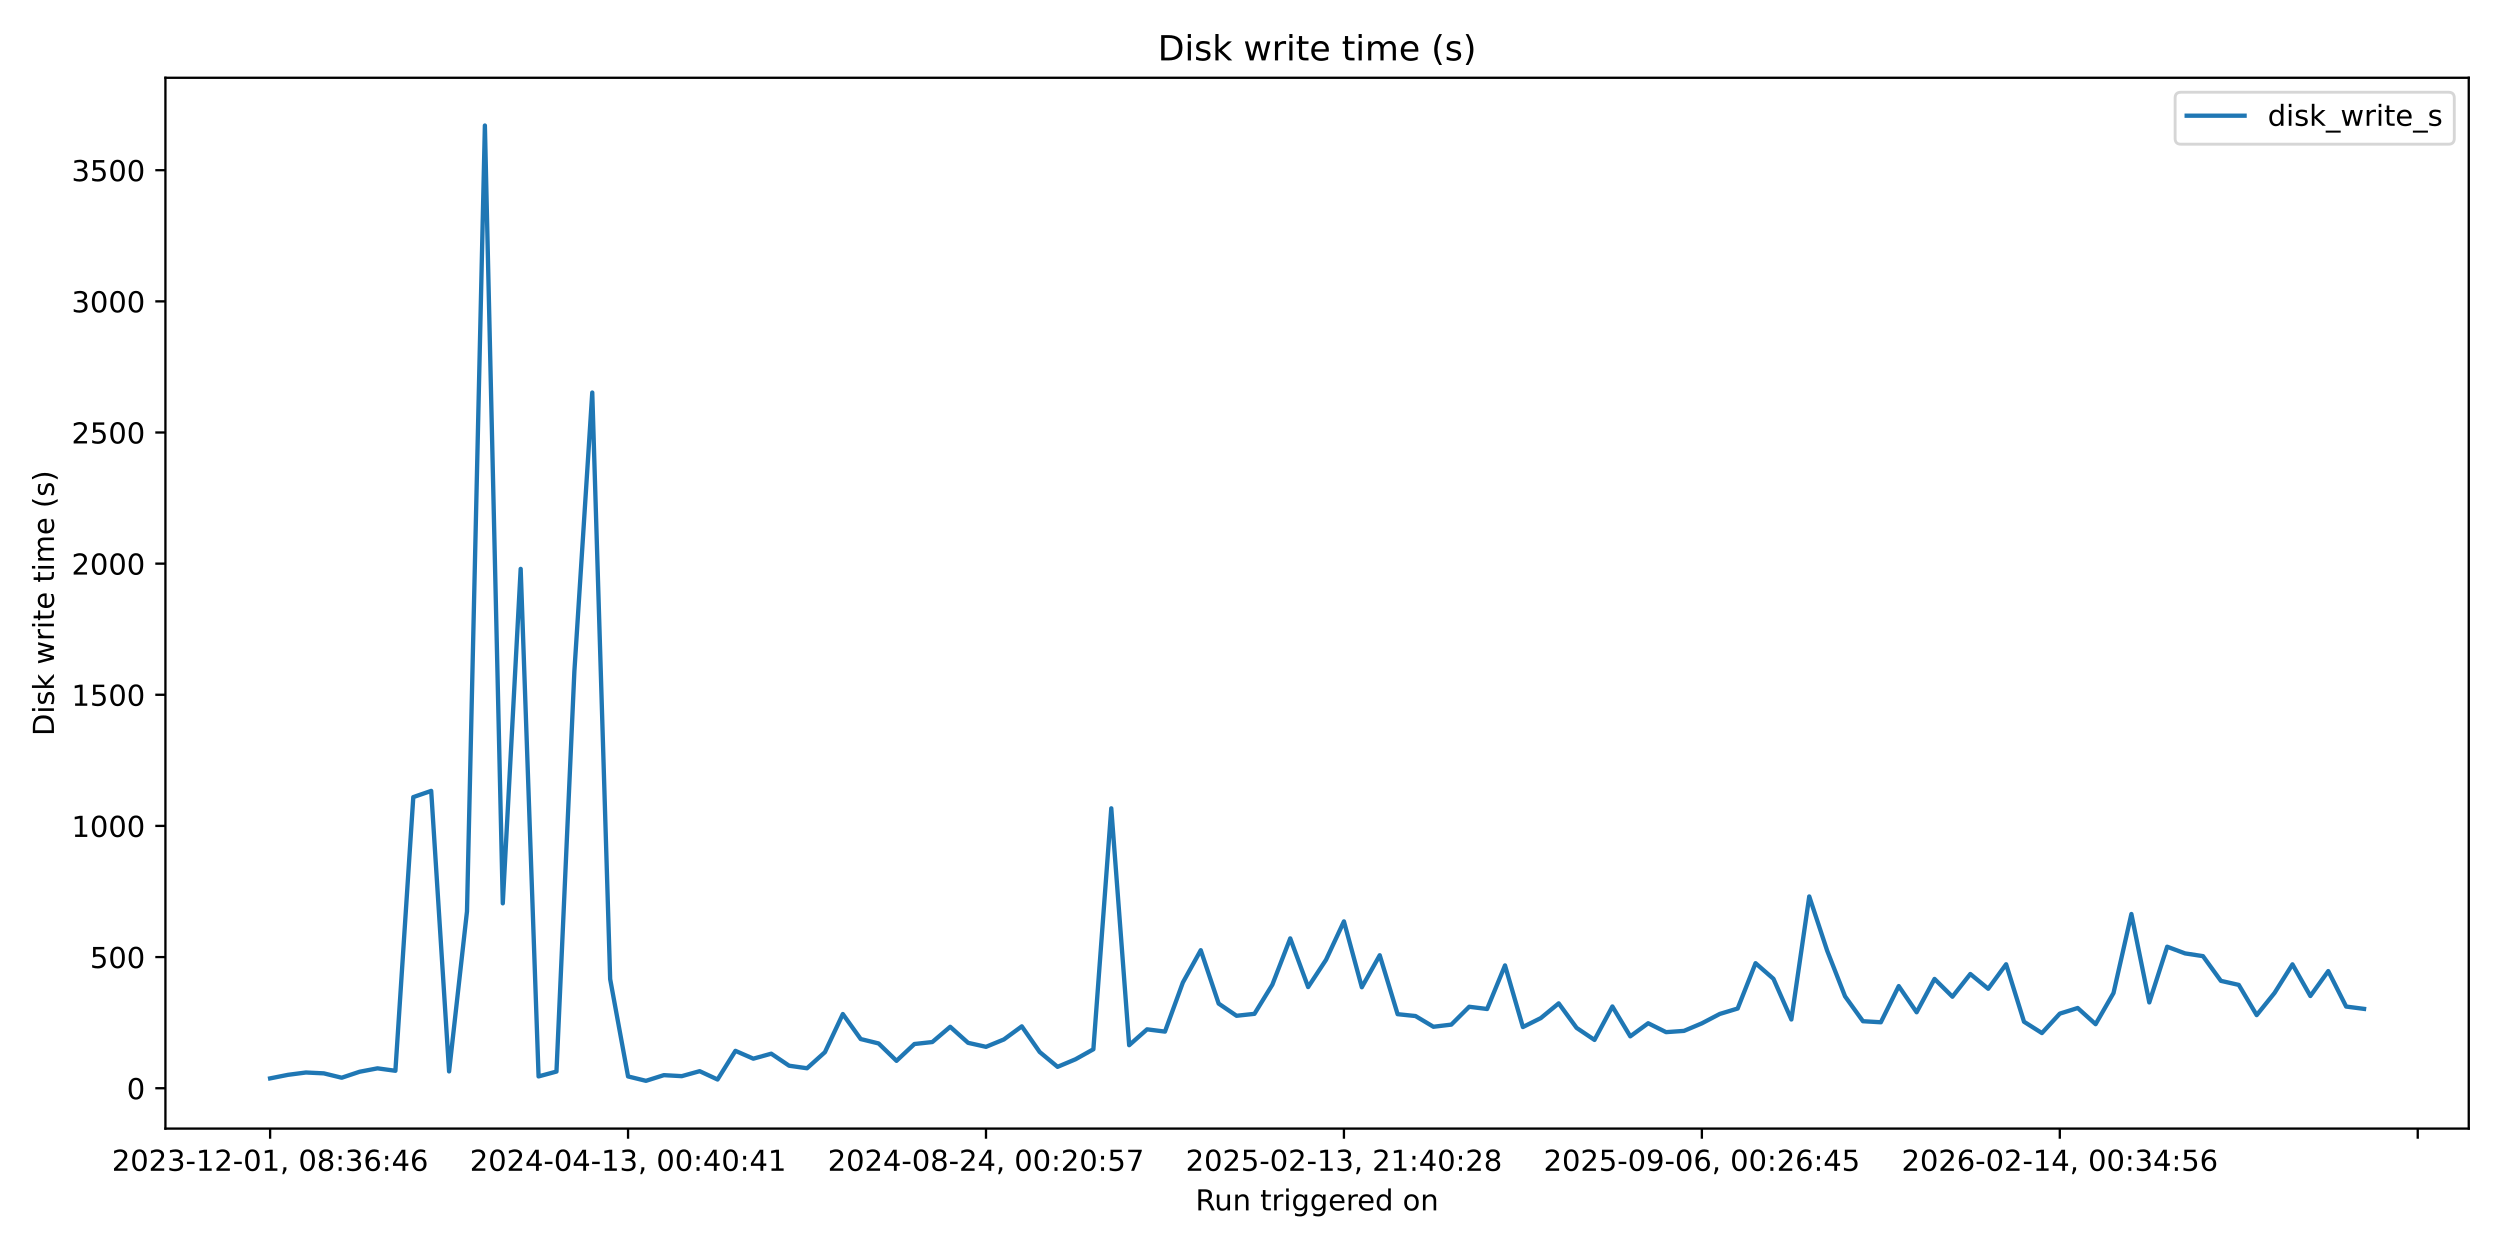
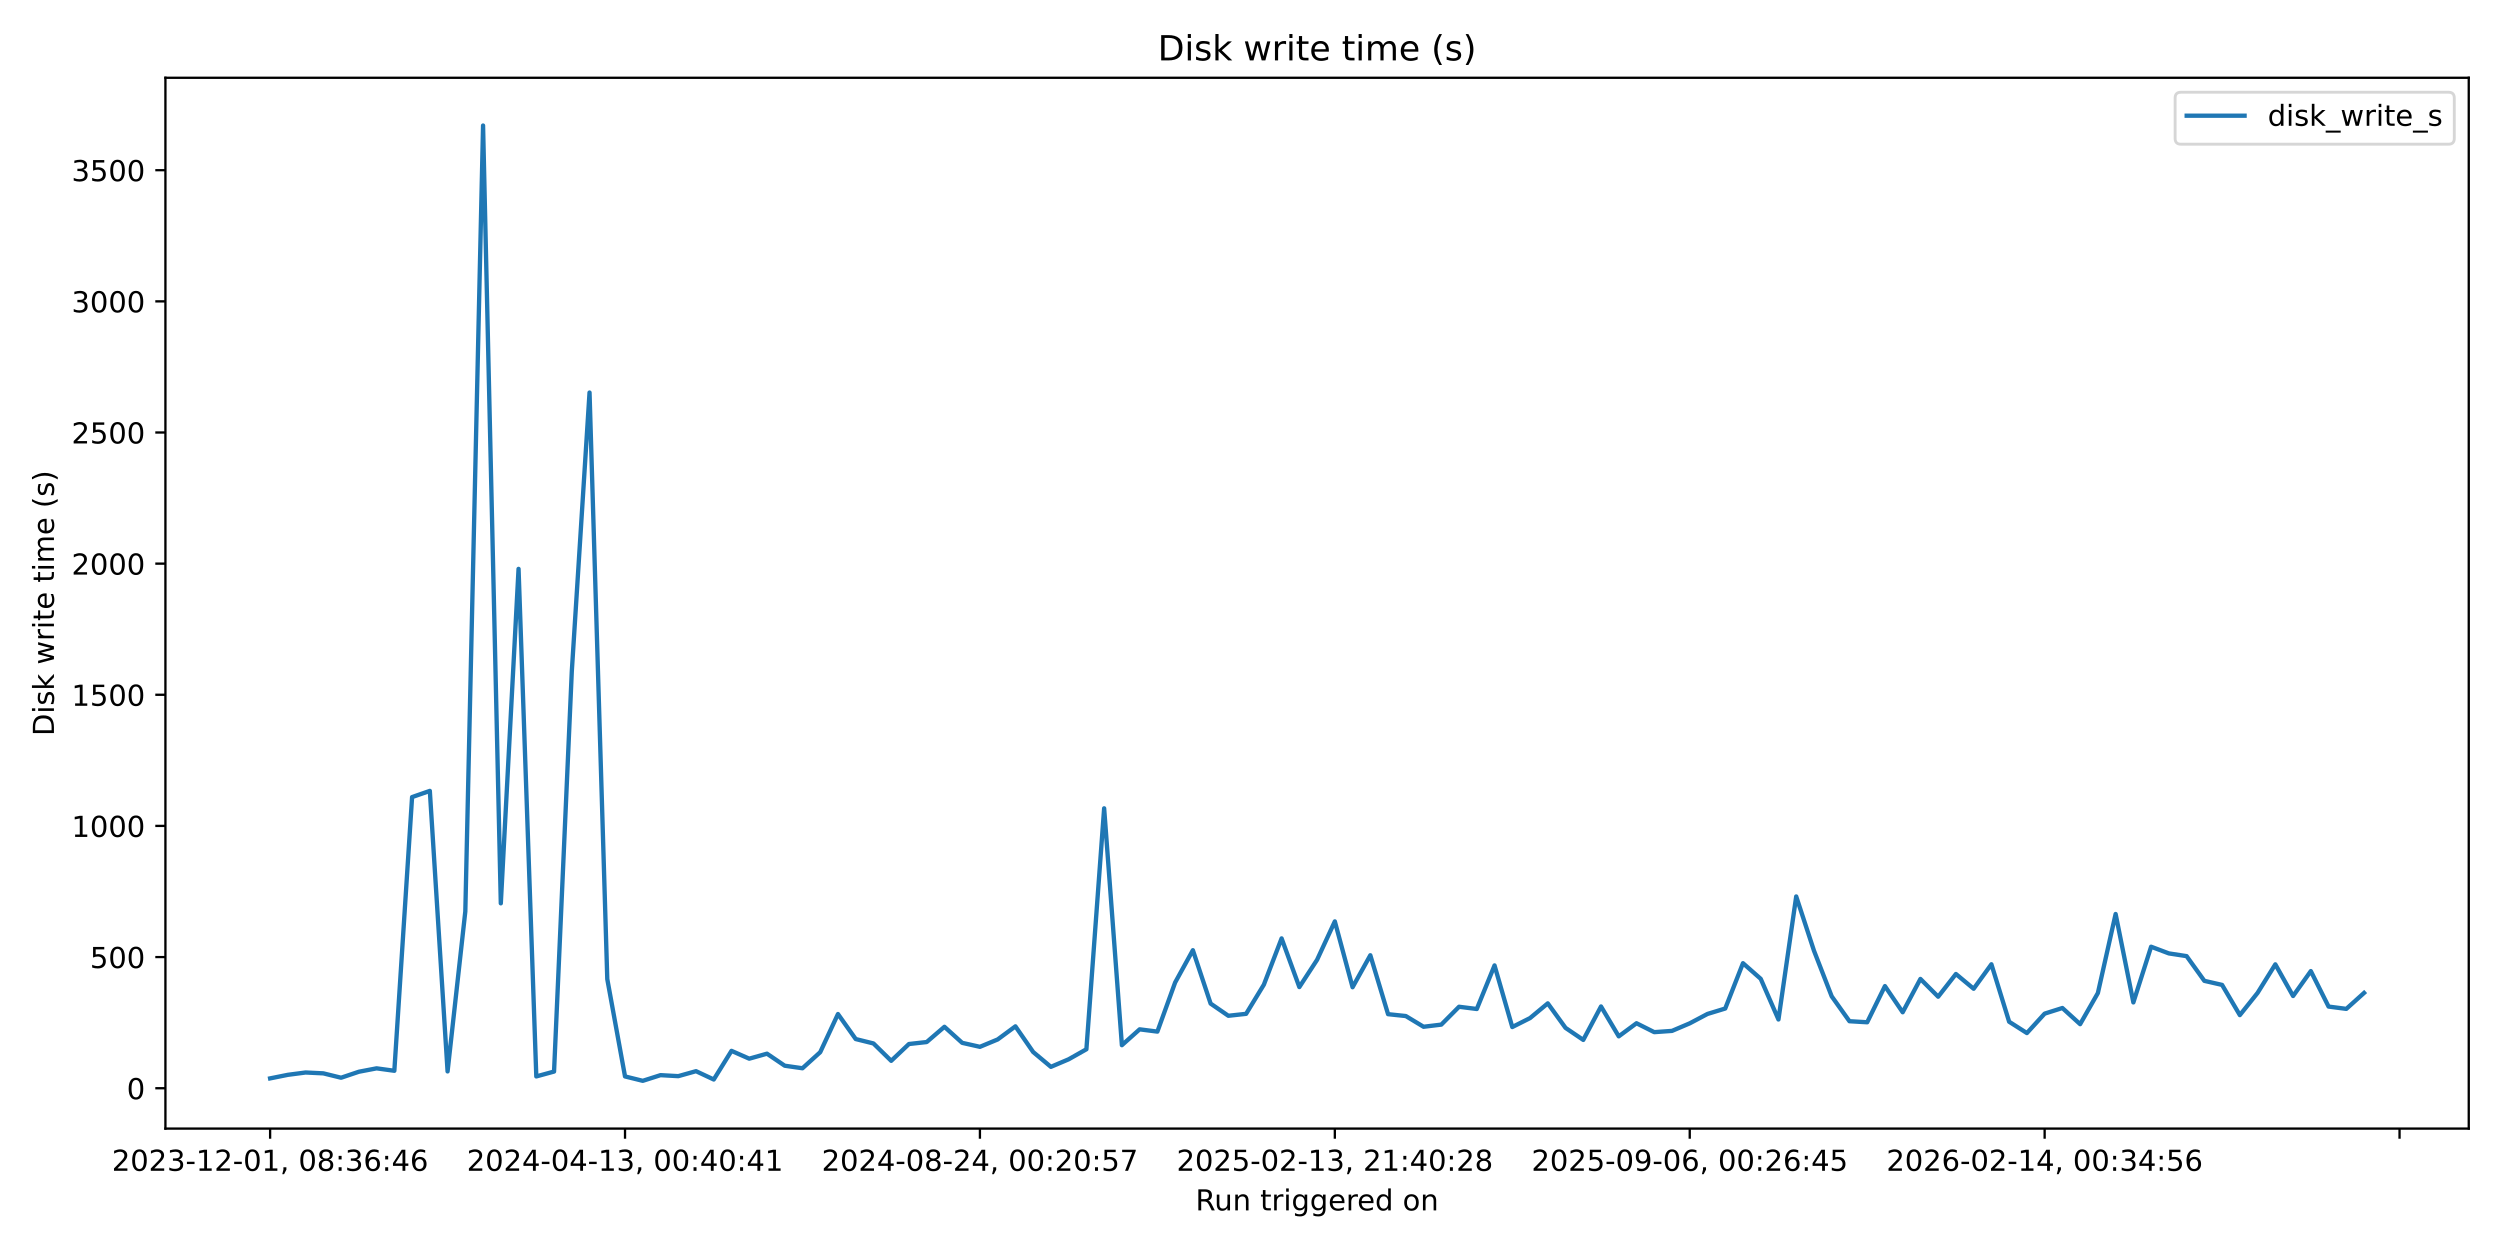
<svg xmlns="http://www.w3.org/2000/svg" xmlns:xlink="http://www.w3.org/1999/xlink" width="864pt" height="432pt" viewBox="0 0 864 432" version="1.1">
  <defs>
    <style type="text/css">*{stroke-linejoin: round; stroke-linecap: butt}</style>
  </defs>
  <g id="figure_1">
    <g id="patch_1">
      <path d="M 0 432  L 864 432  L 864 0  L 0 0  z " style="fill: #ffffff" />
    </g>
    <g id="axes_1">
      <g id="patch_2">
        <path d="M 57.17 390.04  L 853.2 390.04  L 853.2 26.88  L 57.17 26.88  z " style="fill: #ffffff" />
      </g>
      <g id="matplotlib.axis_1">
        <g id="xtick_1">
          <g id="line2d_1">
            <defs>
-               <path id="m3101edbc5e" d="M 0 0  L 0 3.5  " style="stroke: #000000; stroke-width: 0.8" />
+               <path id="m385b6f8151" d="M 0 0  L 0 3.5  " style="stroke: #000000; stroke-width: 0.8" />
            </defs>
            <g>
-               <use xlink:href="#m3101edbc5e" x="93.353" y="390.04" style="stroke: #000000; stroke-width: 0.8" />
+               <use xlink:href="#m385b6f8151" x="93.353" y="390.04" style="stroke: #000000; stroke-width: 0.8" />
            </g>
          </g>
          <g id="text_1">
            <g transform="translate(38.66099 404.6384) scale(0.1 -0.1)">
              <defs>
                <path id="DejaVuSans-32" d="M 1228 531  L 3431 531  L 3431 0  L 469 0  L 469 531  Q 828 903 1448 1529  Q 2069 2156 2228 2338  Q 2531 2678 2651 2914  Q 2772 3150 2772 3378  Q 2772 3750 2511 3984  Q 2250 4219 1831 4219  Q 1534 4219 1204 4116  Q 875 4013 500 3803  L 500 4441  Q 881 4594 1212 4672  Q 1544 4750 1819 4750  Q 2544 4750 2975 4387  Q 3406 4025 3406 3419  Q 3406 3131 3298 2873  Q 3191 2616 2906 2266  Q 2828 2175 2409 1742  Q 1991 1309 1228 531  z " transform="scale(0.015625)" />
                <path id="DejaVuSans-30" d="M 2034 4250  Q 1547 4250 1301 3770  Q 1056 3291 1056 2328  Q 1056 1369 1301 889  Q 1547 409 2034 409  Q 2525 409 2770 889  Q 3016 1369 3016 2328  Q 3016 3291 2770 3770  Q 2525 4250 2034 4250  z M 2034 4750  Q 2819 4750 3233 4129  Q 3647 3509 3647 2328  Q 3647 1150 3233 529  Q 2819 -91 2034 -91  Q 1250 -91 836 529  Q 422 1150 422 2328  Q 422 3509 836 4129  Q 1250 4750 2034 4750  z " transform="scale(0.015625)" />
                <path id="DejaVuSans-33" d="M 2597 2516  Q 3050 2419 3304 2112  Q 3559 1806 3559 1356  Q 3559 666 3084 287  Q 2609 -91 1734 -91  Q 1441 -91 1130 -33  Q 819 25 488 141  L 488 750  Q 750 597 1062 519  Q 1375 441 1716 441  Q 2309 441 2620 675  Q 2931 909 2931 1356  Q 2931 1769 2642 2001  Q 2353 2234 1838 2234  L 1294 2234  L 1294 2753  L 1863 2753  Q 2328 2753 2575 2939  Q 2822 3125 2822 3475  Q 2822 3834 2567 4026  Q 2313 4219 1838 4219  Q 1578 4219 1281 4162  Q 984 4106 628 3988  L 628 4550  Q 988 4650 1302 4700  Q 1616 4750 1894 4750  Q 2613 4750 3031 4423  Q 3450 4097 3450 3541  Q 3450 3153 3228 2886  Q 3006 2619 2597 2516  z " transform="scale(0.015625)" />
                <path id="DejaVuSans-2d" d="M 313 2009  L 1997 2009  L 1997 1497  L 313 1497  L 313 2009  z " transform="scale(0.015625)" />
                <path id="DejaVuSans-31" d="M 794 531  L 1825 531  L 1825 4091  L 703 3866  L 703 4441  L 1819 4666  L 2450 4666  L 2450 531  L 3481 531  L 3481 0  L 794 0  L 794 531  z " transform="scale(0.015625)" />
                <path id="DejaVuSans-2c" d="M 750 794  L 1409 794  L 1409 256  L 897 -744  L 494 -744  L 750 256  L 750 794  z " transform="scale(0.015625)" />
                <path id="DejaVuSans-20" transform="scale(0.015625)" />
                <path id="DejaVuSans-38" d="M 2034 2216  Q 1584 2216 1326 1975  Q 1069 1734 1069 1313  Q 1069 891 1326 650  Q 1584 409 2034 409  Q 2484 409 2743 651  Q 3003 894 3003 1313  Q 3003 1734 2745 1975  Q 2488 2216 2034 2216  z M 1403 2484  Q 997 2584 770 2862  Q 544 3141 544 3541  Q 544 4100 942 4425  Q 1341 4750 2034 4750  Q 2731 4750 3128 4425  Q 3525 4100 3525 3541  Q 3525 3141 3298 2862  Q 3072 2584 2669 2484  Q 3125 2378 3379 2068  Q 3634 1759 3634 1313  Q 3634 634 3220 271  Q 2806 -91 2034 -91  Q 1263 -91 848 271  Q 434 634 434 1313  Q 434 1759 690 2068  Q 947 2378 1403 2484  z M 1172 3481  Q 1172 3119 1398 2916  Q 1625 2713 2034 2713  Q 2441 2713 2670 2916  Q 2900 3119 2900 3481  Q 2900 3844 2670 4047  Q 2441 4250 2034 4250  Q 1625 4250 1398 4047  Q 1172 3844 1172 3481  z " transform="scale(0.015625)" />
                <path id="DejaVuSans-3a" d="M 750 794  L 1409 794  L 1409 0  L 750 0  L 750 794  z M 750 3309  L 1409 3309  L 1409 2516  L 750 2516  L 750 3309  z " transform="scale(0.015625)" />
                <path id="DejaVuSans-36" d="M 2113 2584  Q 1688 2584 1439 2293  Q 1191 2003 1191 1497  Q 1191 994 1439 701  Q 1688 409 2113 409  Q 2538 409 2786 701  Q 3034 994 3034 1497  Q 3034 2003 2786 2293  Q 2538 2584 2113 2584  z M 3366 4563  L 3366 3988  Q 3128 4100 2886 4159  Q 2644 4219 2406 4219  Q 1781 4219 1451 3797  Q 1122 3375 1075 2522  Q 1259 2794 1537 2939  Q 1816 3084 2150 3084  Q 2853 3084 3261 2657  Q 3669 2231 3669 1497  Q 3669 778 3244 343  Q 2819 -91 2113 -91  Q 1303 -91 875 529  Q 447 1150 447 2328  Q 447 3434 972 4092  Q 1497 4750 2381 4750  Q 2619 4750 2861 4703  Q 3103 4656 3366 4563  z " transform="scale(0.015625)" />
                <path id="DejaVuSans-34" d="M 2419 4116  L 825 1625  L 2419 1625  L 2419 4116  z M 2253 4666  L 3047 4666  L 3047 1625  L 3713 1625  L 3713 1100  L 3047 1100  L 3047 0  L 2419 0  L 2419 1100  L 313 1100  L 313 1709  L 2253 4666  z " transform="scale(0.015625)" />
              </defs>
              <use xlink:href="#DejaVuSans-32" />
              <use xlink:href="#DejaVuSans-30" transform="translate(63.62305 0)" />
              <use xlink:href="#DejaVuSans-32" transform="translate(127.2461 0)" />
              <use xlink:href="#DejaVuSans-33" transform="translate(190.8691 0)" />
              <use xlink:href="#DejaVuSans-2d" transform="translate(254.4922 0)" />
              <use xlink:href="#DejaVuSans-31" transform="translate(290.5762 0)" />
              <use xlink:href="#DejaVuSans-32" transform="translate(354.1992 0)" />
              <use xlink:href="#DejaVuSans-2d" transform="translate(417.8223 0)" />
              <use xlink:href="#DejaVuSans-30" transform="translate(453.9062 0)" />
              <use xlink:href="#DejaVuSans-31" transform="translate(517.5293 0)" />
              <use xlink:href="#DejaVuSans-2c" transform="translate(581.1523 0)" />
              <use xlink:href="#DejaVuSans-20" transform="translate(612.9395 0)" />
              <use xlink:href="#DejaVuSans-30" transform="translate(644.7266 0)" />
              <use xlink:href="#DejaVuSans-38" transform="translate(708.3496 0)" />
              <use xlink:href="#DejaVuSans-3a" transform="translate(771.9727 0)" />
              <use xlink:href="#DejaVuSans-33" transform="translate(805.6641 0)" />
              <use xlink:href="#DejaVuSans-36" transform="translate(869.2871 0)" />
              <use xlink:href="#DejaVuSans-3a" transform="translate(932.9102 0)" />
              <use xlink:href="#DejaVuSans-34" transform="translate(966.6016 0)" />
              <use xlink:href="#DejaVuSans-36" transform="translate(1030.225 0)" />
            </g>
          </g>
        </g>
        <g id="xtick_2">
          <g id="line2d_2">
            <g>
-               <use xlink:href="#m3101edbc5e" x="217.056" y="390.04" style="stroke: #000000; stroke-width: 0.8" />
+               <use xlink:href="#m385b6f8151" x="216.008" y="390.04" style="stroke: #000000; stroke-width: 0.8" />
            </g>
          </g>
          <g id="text_2">
-             <g transform="translate(162.3642 404.6384) scale(0.1 -0.1)">
+             <g transform="translate(161.3158 404.6384) scale(0.1 -0.1)">
              <use xlink:href="#DejaVuSans-32" />
              <use xlink:href="#DejaVuSans-30" transform="translate(63.62305 0)" />
              <use xlink:href="#DejaVuSans-32" transform="translate(127.2461 0)" />
              <use xlink:href="#DejaVuSans-34" transform="translate(190.8691 0)" />
              <use xlink:href="#DejaVuSans-2d" transform="translate(254.4922 0)" />
              <use xlink:href="#DejaVuSans-30" transform="translate(290.5762 0)" />
              <use xlink:href="#DejaVuSans-34" transform="translate(354.1992 0)" />
              <use xlink:href="#DejaVuSans-2d" transform="translate(417.8223 0)" />
              <use xlink:href="#DejaVuSans-31" transform="translate(453.9062 0)" />
              <use xlink:href="#DejaVuSans-33" transform="translate(517.5293 0)" />
              <use xlink:href="#DejaVuSans-2c" transform="translate(581.1523 0)" />
              <use xlink:href="#DejaVuSans-20" transform="translate(612.9395 0)" />
              <use xlink:href="#DejaVuSans-30" transform="translate(644.7266 0)" />
              <use xlink:href="#DejaVuSans-30" transform="translate(708.3496 0)" />
              <use xlink:href="#DejaVuSans-3a" transform="translate(771.9727 0)" />
              <use xlink:href="#DejaVuSans-34" transform="translate(805.6641 0)" />
              <use xlink:href="#DejaVuSans-30" transform="translate(869.2871 0)" />
              <use xlink:href="#DejaVuSans-3a" transform="translate(932.9102 0)" />
              <use xlink:href="#DejaVuSans-34" transform="translate(966.6016 0)" />
              <use xlink:href="#DejaVuSans-31" transform="translate(1030.225 0)" />
            </g>
          </g>
        </g>
        <g id="xtick_3">
          <g id="line2d_3">
            <g>
-               <use xlink:href="#m3101edbc5e" x="340.76" y="390.04" style="stroke: #000000; stroke-width: 0.8" />
+               <use xlink:href="#m385b6f8151" x="338.663" y="390.04" style="stroke: #000000; stroke-width: 0.8" />
            </g>
          </g>
          <g id="text_3">
-             <g transform="translate(286.0674 404.6384) scale(0.1 -0.1)">
+             <g transform="translate(283.9707 404.6384) scale(0.1 -0.1)">
              <defs>
                <path id="DejaVuSans-35" d="M 691 4666  L 3169 4666  L 3169 4134  L 1269 4134  L 1269 2991  Q 1406 3038 1543 3061  Q 1681 3084 1819 3084  Q 2600 3084 3056 2656  Q 3513 2228 3513 1497  Q 3513 744 3044 326  Q 2575 -91 1722 -91  Q 1428 -91 1123 -41  Q 819 9 494 109  L 494 744  Q 775 591 1075 516  Q 1375 441 1709 441  Q 2250 441 2565 725  Q 2881 1009 2881 1497  Q 2881 1984 2565 2268  Q 2250 2553 1709 2553  Q 1456 2553 1204 2497  Q 953 2441 691 2322  L 691 4666  z " transform="scale(0.015625)" />
                <path id="DejaVuSans-37" d="M 525 4666  L 3525 4666  L 3525 4397  L 1831 0  L 1172 0  L 2766 4134  L 525 4134  L 525 4666  z " transform="scale(0.015625)" />
              </defs>
              <use xlink:href="#DejaVuSans-32" />
              <use xlink:href="#DejaVuSans-30" transform="translate(63.62305 0)" />
              <use xlink:href="#DejaVuSans-32" transform="translate(127.2461 0)" />
              <use xlink:href="#DejaVuSans-34" transform="translate(190.8691 0)" />
              <use xlink:href="#DejaVuSans-2d" transform="translate(254.4922 0)" />
              <use xlink:href="#DejaVuSans-30" transform="translate(290.5762 0)" />
              <use xlink:href="#DejaVuSans-38" transform="translate(354.1992 0)" />
              <use xlink:href="#DejaVuSans-2d" transform="translate(417.8223 0)" />
              <use xlink:href="#DejaVuSans-32" transform="translate(453.9062 0)" />
              <use xlink:href="#DejaVuSans-34" transform="translate(517.5293 0)" />
              <use xlink:href="#DejaVuSans-2c" transform="translate(581.1523 0)" />
              <use xlink:href="#DejaVuSans-20" transform="translate(612.9395 0)" />
              <use xlink:href="#DejaVuSans-30" transform="translate(644.7266 0)" />
              <use xlink:href="#DejaVuSans-30" transform="translate(708.3496 0)" />
              <use xlink:href="#DejaVuSans-3a" transform="translate(771.9727 0)" />
              <use xlink:href="#DejaVuSans-32" transform="translate(805.6641 0)" />
              <use xlink:href="#DejaVuSans-30" transform="translate(869.2871 0)" />
              <use xlink:href="#DejaVuSans-3a" transform="translate(932.9102 0)" />
              <use xlink:href="#DejaVuSans-35" transform="translate(966.6016 0)" />
              <use xlink:href="#DejaVuSans-37" transform="translate(1030.225 0)" />
            </g>
          </g>
        </g>
        <g id="xtick_4">
          <g id="line2d_4">
            <g>
-               <use xlink:href="#m3101edbc5e" x="464.463" y="390.04" style="stroke: #000000; stroke-width: 0.8" />
+               <use xlink:href="#m385b6f8151" x="461.318" y="390.04" style="stroke: #000000; stroke-width: 0.8" />
            </g>
          </g>
          <g id="text_4">
-             <g transform="translate(409.7706 404.6384) scale(0.1 -0.1)">
+             <g transform="translate(406.6256 404.6384) scale(0.1 -0.1)">
              <use xlink:href="#DejaVuSans-32" />
              <use xlink:href="#DejaVuSans-30" transform="translate(63.62305 0)" />
              <use xlink:href="#DejaVuSans-32" transform="translate(127.2461 0)" />
              <use xlink:href="#DejaVuSans-35" transform="translate(190.8691 0)" />
              <use xlink:href="#DejaVuSans-2d" transform="translate(254.4922 0)" />
              <use xlink:href="#DejaVuSans-30" transform="translate(290.5762 0)" />
              <use xlink:href="#DejaVuSans-32" transform="translate(354.1992 0)" />
              <use xlink:href="#DejaVuSans-2d" transform="translate(417.8223 0)" />
              <use xlink:href="#DejaVuSans-31" transform="translate(453.9062 0)" />
              <use xlink:href="#DejaVuSans-33" transform="translate(517.5293 0)" />
              <use xlink:href="#DejaVuSans-2c" transform="translate(581.1523 0)" />
              <use xlink:href="#DejaVuSans-20" transform="translate(612.9395 0)" />
              <use xlink:href="#DejaVuSans-32" transform="translate(644.7266 0)" />
              <use xlink:href="#DejaVuSans-31" transform="translate(708.3496 0)" />
              <use xlink:href="#DejaVuSans-3a" transform="translate(771.9727 0)" />
              <use xlink:href="#DejaVuSans-34" transform="translate(805.6641 0)" />
              <use xlink:href="#DejaVuSans-30" transform="translate(869.2871 0)" />
              <use xlink:href="#DejaVuSans-3a" transform="translate(932.9102 0)" />
              <use xlink:href="#DejaVuSans-32" transform="translate(966.6016 0)" />
              <use xlink:href="#DejaVuSans-38" transform="translate(1030.225 0)" />
            </g>
          </g>
        </g>
        <g id="xtick_5">
          <g id="line2d_5">
            <g>
-               <use xlink:href="#m3101edbc5e" x="588.166" y="390.04" style="stroke: #000000; stroke-width: 0.8" />
+               <use xlink:href="#m385b6f8151" x="583.973" y="390.04" style="stroke: #000000; stroke-width: 0.8" />
            </g>
          </g>
          <g id="text_5">
-             <g transform="translate(533.4737 404.6384) scale(0.1 -0.1)">
+             <g transform="translate(529.2804 404.6384) scale(0.1 -0.1)">
              <defs>
                <path id="DejaVuSans-39" d="M 703 97  L 703 672  Q 941 559 1184 500  Q 1428 441 1663 441  Q 2288 441 2617 861  Q 2947 1281 2994 2138  Q 2813 1869 2534 1725  Q 2256 1581 1919 1581  Q 1219 1581 811 2004  Q 403 2428 403 3163  Q 403 3881 828 4315  Q 1253 4750 1959 4750  Q 2769 4750 3195 4129  Q 3622 3509 3622 2328  Q 3622 1225 3098 567  Q 2575 -91 1691 -91  Q 1453 -91 1209 -44  Q 966 3 703 97  z M 1959 2075  Q 2384 2075 2632 2365  Q 2881 2656 2881 3163  Q 2881 3666 2632 3958  Q 2384 4250 1959 4250  Q 1534 4250 1286 3958  Q 1038 3666 1038 3163  Q 1038 2656 1286 2365  Q 1534 2075 1959 2075  z " transform="scale(0.015625)" />
              </defs>
              <use xlink:href="#DejaVuSans-32" />
              <use xlink:href="#DejaVuSans-30" transform="translate(63.62305 0)" />
              <use xlink:href="#DejaVuSans-32" transform="translate(127.2461 0)" />
              <use xlink:href="#DejaVuSans-35" transform="translate(190.8691 0)" />
              <use xlink:href="#DejaVuSans-2d" transform="translate(254.4922 0)" />
              <use xlink:href="#DejaVuSans-30" transform="translate(290.5762 0)" />
              <use xlink:href="#DejaVuSans-39" transform="translate(354.1992 0)" />
              <use xlink:href="#DejaVuSans-2d" transform="translate(417.8223 0)" />
              <use xlink:href="#DejaVuSans-30" transform="translate(453.9062 0)" />
              <use xlink:href="#DejaVuSans-36" transform="translate(517.5293 0)" />
              <use xlink:href="#DejaVuSans-2c" transform="translate(581.1523 0)" />
              <use xlink:href="#DejaVuSans-20" transform="translate(612.9395 0)" />
              <use xlink:href="#DejaVuSans-30" transform="translate(644.7266 0)" />
              <use xlink:href="#DejaVuSans-30" transform="translate(708.3496 0)" />
              <use xlink:href="#DejaVuSans-3a" transform="translate(771.9727 0)" />
              <use xlink:href="#DejaVuSans-32" transform="translate(805.6641 0)" />
              <use xlink:href="#DejaVuSans-36" transform="translate(869.2871 0)" />
              <use xlink:href="#DejaVuSans-3a" transform="translate(932.9102 0)" />
              <use xlink:href="#DejaVuSans-34" transform="translate(966.6016 0)" />
              <use xlink:href="#DejaVuSans-35" transform="translate(1030.225 0)" />
            </g>
          </g>
        </g>
        <g id="xtick_6">
          <g id="line2d_6">
            <g>
-               <use xlink:href="#m3101edbc5e" x="711.869" y="390.04" style="stroke: #000000; stroke-width: 0.8" />
+               <use xlink:href="#m385b6f8151" x="706.627" y="390.04" style="stroke: #000000; stroke-width: 0.8" />
            </g>
          </g>
          <g id="text_6">
-             <g transform="translate(657.1769 404.6384) scale(0.1 -0.1)">
+             <g transform="translate(651.9353 404.6384) scale(0.1 -0.1)">
              <use xlink:href="#DejaVuSans-32" />
              <use xlink:href="#DejaVuSans-30" transform="translate(63.62305 0)" />
              <use xlink:href="#DejaVuSans-32" transform="translate(127.2461 0)" />
              <use xlink:href="#DejaVuSans-36" transform="translate(190.8691 0)" />
              <use xlink:href="#DejaVuSans-2d" transform="translate(254.4922 0)" />
              <use xlink:href="#DejaVuSans-30" transform="translate(290.5762 0)" />
              <use xlink:href="#DejaVuSans-32" transform="translate(354.1992 0)" />
              <use xlink:href="#DejaVuSans-2d" transform="translate(417.8223 0)" />
              <use xlink:href="#DejaVuSans-31" transform="translate(453.9062 0)" />
              <use xlink:href="#DejaVuSans-34" transform="translate(517.5293 0)" />
              <use xlink:href="#DejaVuSans-2c" transform="translate(581.1523 0)" />
              <use xlink:href="#DejaVuSans-20" transform="translate(612.9395 0)" />
              <use xlink:href="#DejaVuSans-30" transform="translate(644.7266 0)" />
              <use xlink:href="#DejaVuSans-30" transform="translate(708.3496 0)" />
              <use xlink:href="#DejaVuSans-3a" transform="translate(771.9727 0)" />
              <use xlink:href="#DejaVuSans-33" transform="translate(805.6641 0)" />
              <use xlink:href="#DejaVuSans-34" transform="translate(869.2871 0)" />
              <use xlink:href="#DejaVuSans-3a" transform="translate(932.9102 0)" />
              <use xlink:href="#DejaVuSans-35" transform="translate(966.6016 0)" />
              <use xlink:href="#DejaVuSans-36" transform="translate(1030.225 0)" />
            </g>
          </g>
        </g>
        <g id="xtick_7">
          <g id="line2d_7">
            <g>
-               <use xlink:href="#m3101edbc5e" x="835.572" y="390.04" style="stroke: #000000; stroke-width: 0.8" />
+               <use xlink:href="#m385b6f8151" x="829.282" y="390.04" style="stroke: #000000; stroke-width: 0.8" />
            </g>
          </g>
        </g>
        <g id="text_7">
          <g transform="translate(413.1686 418.3166) scale(0.1 -0.1)">
            <defs>
              <path id="DejaVuSans-52" d="M 2841 2188  Q 3044 2119 3236 1894  Q 3428 1669 3622 1275  L 4263 0  L 3584 0  L 2988 1197  Q 2756 1666 2539 1819  Q 2322 1972 1947 1972  L 1259 1972  L 1259 0  L 628 0  L 628 4666  L 2053 4666  Q 2853 4666 3247 4331  Q 3641 3997 3641 3322  Q 3641 2881 3436 2590  Q 3231 2300 2841 2188  z M 1259 4147  L 1259 2491  L 2053 2491  Q 2509 2491 2742 2702  Q 2975 2913 2975 3322  Q 2975 3731 2742 3939  Q 2509 4147 2053 4147  L 1259 4147  z " transform="scale(0.015625)" />
              <path id="DejaVuSans-75" d="M 544 1381  L 544 3500  L 1119 3500  L 1119 1403  Q 1119 906 1312 657  Q 1506 409 1894 409  Q 2359 409 2629 706  Q 2900 1003 2900 1516  L 2900 3500  L 3475 3500  L 3475 0  L 2900 0  L 2900 538  Q 2691 219 2414 64  Q 2138 -91 1772 -91  Q 1169 -91 856 284  Q 544 659 544 1381  z M 1991 3584  L 1991 3584  z " transform="scale(0.015625)" />
              <path id="DejaVuSans-6e" d="M 3513 2113  L 3513 0  L 2938 0  L 2938 2094  Q 2938 2591 2744 2837  Q 2550 3084 2163 3084  Q 1697 3084 1428 2787  Q 1159 2491 1159 1978  L 1159 0  L 581 0  L 581 3500  L 1159 3500  L 1159 2956  Q 1366 3272 1645 3428  Q 1925 3584 2291 3584  Q 2894 3584 3203 3211  Q 3513 2838 3513 2113  z " transform="scale(0.015625)" />
              <path id="DejaVuSans-74" d="M 1172 4494  L 1172 3500  L 2356 3500  L 2356 3053  L 1172 3053  L 1172 1153  Q 1172 725 1289 603  Q 1406 481 1766 481  L 2356 481  L 2356 0  L 1766 0  Q 1100 0 847 248  Q 594 497 594 1153  L 594 3053  L 172 3053  L 172 3500  L 594 3500  L 594 4494  L 1172 4494  z " transform="scale(0.015625)" />
              <path id="DejaVuSans-72" d="M 2631 2963  Q 2534 3019 2420 3045  Q 2306 3072 2169 3072  Q 1681 3072 1420 2755  Q 1159 2438 1159 1844  L 1159 0  L 581 0  L 581 3500  L 1159 3500  L 1159 2956  Q 1341 3275 1631 3429  Q 1922 3584 2338 3584  Q 2397 3584 2469 3576  Q 2541 3569 2628 3553  L 2631 2963  z " transform="scale(0.015625)" />
              <path id="DejaVuSans-69" d="M 603 3500  L 1178 3500  L 1178 0  L 603 0  L 603 3500  z M 603 4863  L 1178 4863  L 1178 4134  L 603 4134  L 603 4863  z " transform="scale(0.015625)" />
              <path id="DejaVuSans-67" d="M 2906 1791  Q 2906 2416 2648 2759  Q 2391 3103 1925 3103  Q 1463 3103 1205 2759  Q 947 2416 947 1791  Q 947 1169 1205 825  Q 1463 481 1925 481  Q 2391 481 2648 825  Q 2906 1169 2906 1791  z M 3481 434  Q 3481 -459 3084 -895  Q 2688 -1331 1869 -1331  Q 1566 -1331 1297 -1286  Q 1028 -1241 775 -1147  L 775 -588  Q 1028 -725 1275 -790  Q 1522 -856 1778 -856  Q 2344 -856 2625 -561  Q 2906 -266 2906 331  L 2906 616  Q 2728 306 2450 153  Q 2172 0 1784 0  Q 1141 0 747 490  Q 353 981 353 1791  Q 353 2603 747 3093  Q 1141 3584 1784 3584  Q 2172 3584 2450 3431  Q 2728 3278 2906 2969  L 2906 3500  L 3481 3500  L 3481 434  z " transform="scale(0.015625)" />
              <path id="DejaVuSans-65" d="M 3597 1894  L 3597 1613  L 953 1613  Q 991 1019 1311 708  Q 1631 397 2203 397  Q 2534 397 2845 478  Q 3156 559 3463 722  L 3463 178  Q 3153 47 2828 -22  Q 2503 -91 2169 -91  Q 1331 -91 842 396  Q 353 884 353 1716  Q 353 2575 817 3079  Q 1281 3584 2069 3584  Q 2775 3584 3186 3129  Q 3597 2675 3597 1894  z M 3022 2063  Q 3016 2534 2758 2815  Q 2500 3097 2075 3097  Q 1594 3097 1305 2825  Q 1016 2553 972 2059  L 3022 2063  z " transform="scale(0.015625)" />
              <path id="DejaVuSans-64" d="M 2906 2969  L 2906 4863  L 3481 4863  L 3481 0  L 2906 0  L 2906 525  Q 2725 213 2448 61  Q 2172 -91 1784 -91  Q 1150 -91 751 415  Q 353 922 353 1747  Q 353 2572 751 3078  Q 1150 3584 1784 3584  Q 2172 3584 2448 3432  Q 2725 3281 2906 2969  z M 947 1747  Q 947 1113 1208 752  Q 1469 391 1925 391  Q 2381 391 2643 752  Q 2906 1113 2906 1747  Q 2906 2381 2643 2742  Q 2381 3103 1925 3103  Q 1469 3103 1208 2742  Q 947 2381 947 1747  z " transform="scale(0.015625)" />
              <path id="DejaVuSans-6f" d="M 1959 3097  Q 1497 3097 1228 2736  Q 959 2375 959 1747  Q 959 1119 1226 758  Q 1494 397 1959 397  Q 2419 397 2687 759  Q 2956 1122 2956 1747  Q 2956 2369 2687 2733  Q 2419 3097 1959 3097  z M 1959 3584  Q 2709 3584 3137 3096  Q 3566 2609 3566 1747  Q 3566 888 3137 398  Q 2709 -91 1959 -91  Q 1206 -91 779 398  Q 353 888 353 1747  Q 353 2609 779 3096  Q 1206 3584 1959 3584  z " transform="scale(0.015625)" />
            </defs>
            <use xlink:href="#DejaVuSans-52" />
            <use xlink:href="#DejaVuSans-75" transform="translate(64.98242 0)" />
            <use xlink:href="#DejaVuSans-6e" transform="translate(128.3613 0)" />
            <use xlink:href="#DejaVuSans-20" transform="translate(191.7402 0)" />
            <use xlink:href="#DejaVuSans-74" transform="translate(223.5273 0)" />
            <use xlink:href="#DejaVuSans-72" transform="translate(262.7363 0)" />
            <use xlink:href="#DejaVuSans-69" transform="translate(303.8496 0)" />
            <use xlink:href="#DejaVuSans-67" transform="translate(331.6328 0)" />
            <use xlink:href="#DejaVuSans-67" transform="translate(395.1094 0)" />
            <use xlink:href="#DejaVuSans-65" transform="translate(458.5859 0)" />
            <use xlink:href="#DejaVuSans-72" transform="translate(520.1094 0)" />
            <use xlink:href="#DejaVuSans-65" transform="translate(558.9727 0)" />
            <use xlink:href="#DejaVuSans-64" transform="translate(620.4961 0)" />
            <use xlink:href="#DejaVuSans-20" transform="translate(683.9727 0)" />
            <use xlink:href="#DejaVuSans-6f" transform="translate(715.7598 0)" />
            <use xlink:href="#DejaVuSans-6e" transform="translate(776.9414 0)" />
          </g>
        </g>
      </g>
      <g id="matplotlib.axis_2">
        <g id="ytick_1">
          <g id="line2d_8">
            <defs>
-               <path id="m8273c00946" d="M 0 0  L -3.5 0  " style="stroke: #000000; stroke-width: 0.8" />
+               <path id="m36086c5d12" d="M 0 0  L -3.5 0  " style="stroke: #000000; stroke-width: 0.8" />
            </defs>
            <g>
-               <use xlink:href="#m8273c00946" x="57.17" y="376.087" style="stroke: #000000; stroke-width: 0.8" />
+               <use xlink:href="#m36086c5d12" x="57.17" y="376.087" style="stroke: #000000; stroke-width: 0.8" />
            </g>
          </g>
          <g id="text_8">
            <g transform="translate(43.8075 379.8859) scale(0.1 -0.1)">
              <use xlink:href="#DejaVuSans-30" />
            </g>
          </g>
        </g>
        <g id="ytick_2">
          <g id="line2d_9">
            <g>
-               <use xlink:href="#m8273c00946" x="57.17" y="330.763" style="stroke: #000000; stroke-width: 0.8" />
+               <use xlink:href="#m36086c5d12" x="57.17" y="330.763" style="stroke: #000000; stroke-width: 0.8" />
            </g>
          </g>
          <g id="text_9">
            <g transform="translate(31.0825 334.5621) scale(0.1 -0.1)">
              <use xlink:href="#DejaVuSans-35" />
              <use xlink:href="#DejaVuSans-30" transform="translate(63.62305 0)" />
              <use xlink:href="#DejaVuSans-30" transform="translate(127.2461 0)" />
            </g>
          </g>
        </g>
        <g id="ytick_3">
          <g id="line2d_10">
            <g>
-               <use xlink:href="#m8273c00946" x="57.17" y="285.439" style="stroke: #000000; stroke-width: 0.8" />
+               <use xlink:href="#m36086c5d12" x="57.17" y="285.439" style="stroke: #000000; stroke-width: 0.8" />
            </g>
          </g>
          <g id="text_10">
            <g transform="translate(24.72 289.2382) scale(0.1 -0.1)">
              <use xlink:href="#DejaVuSans-31" />
              <use xlink:href="#DejaVuSans-30" transform="translate(63.62305 0)" />
              <use xlink:href="#DejaVuSans-30" transform="translate(127.2461 0)" />
              <use xlink:href="#DejaVuSans-30" transform="translate(190.8691 0)" />
            </g>
          </g>
        </g>
        <g id="ytick_4">
          <g id="line2d_11">
            <g>
-               <use xlink:href="#m8273c00946" x="57.17" y="240.115" style="stroke: #000000; stroke-width: 0.8" />
+               <use xlink:href="#m36086c5d12" x="57.17" y="240.115" style="stroke: #000000; stroke-width: 0.8" />
            </g>
          </g>
          <g id="text_11">
            <g transform="translate(24.72 243.9144) scale(0.1 -0.1)">
              <use xlink:href="#DejaVuSans-31" />
              <use xlink:href="#DejaVuSans-35" transform="translate(63.62305 0)" />
              <use xlink:href="#DejaVuSans-30" transform="translate(127.2461 0)" />
              <use xlink:href="#DejaVuSans-30" transform="translate(190.8691 0)" />
            </g>
          </g>
        </g>
        <g id="ytick_5">
          <g id="line2d_12">
            <g>
-               <use xlink:href="#m8273c00946" x="57.17" y="194.791" style="stroke: #000000; stroke-width: 0.8" />
+               <use xlink:href="#m36086c5d12" x="57.17" y="194.791" style="stroke: #000000; stroke-width: 0.8" />
            </g>
          </g>
          <g id="text_12">
            <g transform="translate(24.72 198.5905) scale(0.1 -0.1)">
              <use xlink:href="#DejaVuSans-32" />
              <use xlink:href="#DejaVuSans-30" transform="translate(63.62305 0)" />
              <use xlink:href="#DejaVuSans-30" transform="translate(127.2461 0)" />
              <use xlink:href="#DejaVuSans-30" transform="translate(190.8691 0)" />
            </g>
          </g>
        </g>
        <g id="ytick_6">
          <g id="line2d_13">
            <g>
-               <use xlink:href="#m8273c00946" x="57.17" y="149.467" style="stroke: #000000; stroke-width: 0.8" />
+               <use xlink:href="#m36086c5d12" x="57.17" y="149.467" style="stroke: #000000; stroke-width: 0.8" />
            </g>
          </g>
          <g id="text_13">
            <g transform="translate(24.72 153.2666) scale(0.1 -0.1)">
              <use xlink:href="#DejaVuSans-32" />
              <use xlink:href="#DejaVuSans-35" transform="translate(63.62305 0)" />
              <use xlink:href="#DejaVuSans-30" transform="translate(127.2461 0)" />
              <use xlink:href="#DejaVuSans-30" transform="translate(190.8691 0)" />
            </g>
          </g>
        </g>
        <g id="ytick_7">
          <g id="line2d_14">
            <g>
-               <use xlink:href="#m8273c00946" x="57.17" y="104.144" style="stroke: #000000; stroke-width: 0.8" />
+               <use xlink:href="#m36086c5d12" x="57.17" y="104.144" style="stroke: #000000; stroke-width: 0.8" />
            </g>
          </g>
          <g id="text_14">
            <g transform="translate(24.72 107.9428) scale(0.1 -0.1)">
              <use xlink:href="#DejaVuSans-33" />
              <use xlink:href="#DejaVuSans-30" transform="translate(63.62305 0)" />
              <use xlink:href="#DejaVuSans-30" transform="translate(127.2461 0)" />
              <use xlink:href="#DejaVuSans-30" transform="translate(190.8691 0)" />
            </g>
          </g>
        </g>
        <g id="ytick_8">
          <g id="line2d_15">
            <g>
-               <use xlink:href="#m8273c00946" x="57.17" y="58.82" style="stroke: #000000; stroke-width: 0.8" />
+               <use xlink:href="#m36086c5d12" x="57.17" y="58.82" style="stroke: #000000; stroke-width: 0.8" />
            </g>
          </g>
          <g id="text_15">
            <g transform="translate(24.72 62.6189) scale(0.1 -0.1)">
              <use xlink:href="#DejaVuSans-33" />
              <use xlink:href="#DejaVuSans-35" transform="translate(63.62305 0)" />
              <use xlink:href="#DejaVuSans-30" transform="translate(127.2461 0)" />
              <use xlink:href="#DejaVuSans-30" transform="translate(190.8691 0)" />
            </g>
          </g>
        </g>
        <g id="text_16">
          <g transform="translate(18.64031 254.3389) rotate(-90) scale(0.1 -0.1)">
            <defs>
              <path id="DejaVuSans-44" d="M 1259 4147  L 1259 519  L 2022 519  Q 2988 519 3436 956  Q 3884 1394 3884 2338  Q 3884 3275 3436 3711  Q 2988 4147 2022 4147  L 1259 4147  z M 628 4666  L 1925 4666  Q 3281 4666 3915 4102  Q 4550 3538 4550 2338  Q 4550 1131 3912 565  Q 3275 0 1925 0  L 628 0  L 628 4666  z " transform="scale(0.015625)" />
              <path id="DejaVuSans-73" d="M 2834 3397  L 2834 2853  Q 2591 2978 2328 3040  Q 2066 3103 1784 3103  Q 1356 3103 1142 2972  Q 928 2841 928 2578  Q 928 2378 1081 2264  Q 1234 2150 1697 2047  L 1894 2003  Q 2506 1872 2764 1633  Q 3022 1394 3022 966  Q 3022 478 2636 193  Q 2250 -91 1575 -91  Q 1294 -91 989 -36  Q 684 19 347 128  L 347 722  Q 666 556 975 473  Q 1284 391 1588 391  Q 1994 391 2212 530  Q 2431 669 2431 922  Q 2431 1156 2273 1281  Q 2116 1406 1581 1522  L 1381 1569  Q 847 1681 609 1914  Q 372 2147 372 2553  Q 372 3047 722 3315  Q 1072 3584 1716 3584  Q 2034 3584 2315 3537  Q 2597 3491 2834 3397  z " transform="scale(0.015625)" />
              <path id="DejaVuSans-6b" d="M 581 4863  L 1159 4863  L 1159 1991  L 2875 3500  L 3609 3500  L 1753 1863  L 3688 0  L 2938 0  L 1159 1709  L 1159 0  L 581 0  L 581 4863  z " transform="scale(0.015625)" />
              <path id="DejaVuSans-77" d="M 269 3500  L 844 3500  L 1563 769  L 2278 3500  L 2956 3500  L 3675 769  L 4391 3500  L 4966 3500  L 4050 0  L 3372 0  L 2619 2869  L 1863 0  L 1184 0  L 269 3500  z " transform="scale(0.015625)" />
              <path id="DejaVuSans-6d" d="M 3328 2828  Q 3544 3216 3844 3400  Q 4144 3584 4550 3584  Q 5097 3584 5394 3201  Q 5691 2819 5691 2113  L 5691 0  L 5113 0  L 5113 2094  Q 5113 2597 4934 2840  Q 4756 3084 4391 3084  Q 3944 3084 3684 2787  Q 3425 2491 3425 1978  L 3425 0  L 2847 0  L 2847 2094  Q 2847 2600 2669 2842  Q 2491 3084 2119 3084  Q 1678 3084 1418 2786  Q 1159 2488 1159 1978  L 1159 0  L 581 0  L 581 3500  L 1159 3500  L 1159 2956  Q 1356 3278 1631 3431  Q 1906 3584 2284 3584  Q 2666 3584 2933 3390  Q 3200 3197 3328 2828  z " transform="scale(0.015625)" />
              <path id="DejaVuSans-28" d="M 1984 4856  Q 1566 4138 1362 3434  Q 1159 2731 1159 2009  Q 1159 1288 1364 580  Q 1569 -128 1984 -844  L 1484 -844  Q 1016 -109 783 600  Q 550 1309 550 2009  Q 550 2706 781 3412  Q 1013 4119 1484 4856  L 1984 4856  z " transform="scale(0.015625)" />
              <path id="DejaVuSans-29" d="M 513 4856  L 1013 4856  Q 1481 4119 1714 3412  Q 1947 2706 1947 2009  Q 1947 1309 1714 600  Q 1481 -109 1013 -844  L 513 -844  Q 928 -128 1133 580  Q 1338 1288 1338 2009  Q 1338 2731 1133 3434  Q 928 4138 513 4856  z " transform="scale(0.015625)" />
            </defs>
            <use xlink:href="#DejaVuSans-44" />
            <use xlink:href="#DejaVuSans-69" transform="translate(77.00195 0)" />
            <use xlink:href="#DejaVuSans-73" transform="translate(104.7852 0)" />
            <use xlink:href="#DejaVuSans-6b" transform="translate(156.8848 0)" />
            <use xlink:href="#DejaVuSans-20" transform="translate(214.7949 0)" />
            <use xlink:href="#DejaVuSans-77" transform="translate(246.582 0)" />
            <use xlink:href="#DejaVuSans-72" transform="translate(328.3691 0)" />
            <use xlink:href="#DejaVuSans-69" transform="translate(369.4824 0)" />
            <use xlink:href="#DejaVuSans-74" transform="translate(397.2656 0)" />
            <use xlink:href="#DejaVuSans-65" transform="translate(436.4746 0)" />
            <use xlink:href="#DejaVuSans-20" transform="translate(497.998 0)" />
            <use xlink:href="#DejaVuSans-74" transform="translate(529.7852 0)" />
            <use xlink:href="#DejaVuSans-69" transform="translate(568.9941 0)" />
            <use xlink:href="#DejaVuSans-6d" transform="translate(596.7773 0)" />
            <use xlink:href="#DejaVuSans-65" transform="translate(694.1895 0)" />
            <use xlink:href="#DejaVuSans-20" transform="translate(755.7129 0)" />
            <use xlink:href="#DejaVuSans-28" transform="translate(787.5 0)" />
            <use xlink:href="#DejaVuSans-73" transform="translate(826.5137 0)" />
            <use xlink:href="#DejaVuSans-29" transform="translate(878.6133 0)" />
          </g>
        </g>
      </g>
      <g id="line2d_16">
-         <path d="M 93.353 372.69  L 99.538 371.459  L 105.724 370.655  L 111.909 370.952  L 118.094 372.464  L 124.279 370.396  L 130.464 369.22  L 136.649 370.06  L 142.834 275.472  L 149.02 273.337  L 155.205 370.276  L 161.39 314.974  L 167.575 43.387  L 173.76 312.183  L 179.945 196.612  L 186.131 372.01  L 192.316 370.331  L 198.501 232.092  L 204.686 135.669  L 210.871 338.37  L 217.056 372.015  L 223.242 373.533  L 229.427 371.572  L 235.612 371.918  L 241.797 370.197  L 247.982 373.074  L 254.167 363.179  L 260.352 365.878  L 266.538 364.152  L 272.723 368.312  L 278.908 369.19  L 285.093 363.634  L 291.278 350.454  L 297.463 359.096  L 303.649 360.615  L 309.834 366.62  L 316.019 360.81  L 322.204 360.13  L 328.389 354.863  L 334.574 360.404  L 340.76 361.784  L 346.945 359.233  L 353.13 354.707  L 359.315 363.577  L 365.5 368.7  L 371.685 366.091  L 377.871 362.623  L 384.056 279.361  L 390.241 361.214  L 396.426 355.738  L 402.611 356.522  L 408.796 339.556  L 414.981 328.393  L 421.167 346.839  L 427.352 351.054  L 433.537 350.381  L 439.722 340.307  L 445.907 324.31  L 452.092 341.129  L 458.278 331.708  L 464.463 318.435  L 470.648 341.19  L 476.833 330.134  L 483.018 350.499  L 489.203 351.145  L 495.389 354.849  L 501.574 354.106  L 507.759 347.936  L 513.944 348.708  L 520.129 333.654  L 526.314 354.945  L 532.499 351.852  L 538.685 346.762  L 544.87 355.232  L 551.055 359.394  L 557.24 347.835  L 563.425 358.16  L 569.61 353.634  L 575.796 356.71  L 581.981 356.276  L 588.166 353.666  L 594.351 350.421  L 600.536 348.544  L 606.721 332.881  L 612.907 338.28  L 619.092 352.334  L 625.277 309.818  L 631.462 328.544  L 637.647 344.336  L 643.832 352.932  L 650.018 353.296  L 656.203 340.801  L 662.388 349.836  L 668.573 338.322  L 674.758 344.457  L 680.943 336.614  L 687.128 341.71  L 693.314 333.256  L 699.499 353.114  L 705.684 357.024  L 711.869 350.314  L 718.054 348.369  L 724.239 353.948  L 730.425 343.195  L 736.61 315.887  L 742.795 346.435  L 748.98 327.187  L 755.165 329.497  L 761.35 330.44  L 767.536 338.979  L 773.721 340.383  L 779.906 350.818  L 786.091 343.146  L 792.276 333.281  L 798.461 344.22  L 804.646 335.614  L 810.832 347.868  L 817.017 348.668  " clip-path="url(#pd3bf96323c)" style="fill: none; stroke: #1f77b4; stroke-width: 1.5; stroke-linecap: square" />
+         <path d="M 93.353 372.69  L 99.486 371.459  L 105.619 370.655  L 111.751 370.952  L 117.884 372.464  L 124.017 370.396  L 130.15 369.22  L 136.282 370.06  L 142.415 275.472  L 148.548 273.337  L 154.681 370.276  L 160.813 314.974  L 166.946 43.387  L 173.079 312.183  L 179.212 196.612  L 185.344 372.01  L 191.477 370.331  L 197.61 232.092  L 203.743 135.669  L 209.875 338.37  L 216.008 372.015  L 222.141 373.533  L 228.274 371.572  L 234.406 371.918  L 240.539 370.197  L 246.672 373.074  L 252.804 363.179  L 258.937 365.878  L 265.07 364.152  L 271.203 368.312  L 277.335 369.19  L 283.468 363.634  L 289.601 350.454  L 295.734 359.096  L 301.866 360.615  L 307.999 366.62  L 314.132 360.81  L 320.265 360.13  L 326.397 354.863  L 332.53 360.404  L 338.663 361.784  L 344.796 359.233  L 350.928 354.707  L 357.061 363.577  L 363.194 368.7  L 369.327 366.091  L 375.459 362.623  L 381.592 279.361  L 387.725 361.214  L 393.858 355.738  L 399.99 356.522  L 406.123 339.556  L 412.256 328.393  L 418.389 346.839  L 424.521 351.054  L 430.654 350.381  L 436.787 340.307  L 442.92 324.31  L 449.052 341.129  L 455.185 331.708  L 461.318 318.435  L 467.45 341.19  L 473.583 330.134  L 479.716 350.499  L 485.849 351.145  L 491.981 354.849  L 498.114 354.106  L 504.247 347.936  L 510.38 348.708  L 516.512 333.654  L 522.645 354.945  L 528.778 351.852  L 534.911 346.762  L 541.043 355.232  L 547.176 359.394  L 553.309 347.835  L 559.442 358.16  L 565.574 353.634  L 571.707 356.71  L 577.84 356.276  L 583.973 353.666  L 590.105 350.421  L 596.238 348.544  L 602.371 332.881  L 608.504 338.28  L 614.636 352.334  L 620.769 309.818  L 626.902 328.544  L 633.035 344.336  L 639.167 352.932  L 645.3 353.296  L 651.433 340.801  L 657.566 349.836  L 663.698 338.322  L 669.831 344.457  L 675.964 336.614  L 682.096 341.71  L 688.229 333.256  L 694.362 353.114  L 700.495 357.024  L 706.627 350.314  L 712.76 348.369  L 718.893 353.948  L 725.026 343.195  L 731.158 315.887  L 737.291 346.435  L 743.424 327.187  L 749.557 329.497  L 755.689 330.44  L 761.822 338.979  L 767.955 340.383  L 774.088 350.818  L 780.22 343.146  L 786.353 333.281  L 792.486 344.22  L 798.619 335.614  L 804.751 347.868  L 810.884 348.668  L 817.017 343.154  " clip-path="url(#pb9c0665e8e)" style="fill: none; stroke: #1f77b4; stroke-width: 1.5; stroke-linecap: square" />
      </g>
      <g id="patch_3">
        <path d="M 57.17 390.04  L 57.17 26.88  " style="fill: none; stroke: #000000; stroke-width: 0.8; stroke-linejoin: miter; stroke-linecap: square" />
      </g>
      <g id="patch_4">
        <path d="M 853.2 390.04  L 853.2 26.88  " style="fill: none; stroke: #000000; stroke-width: 0.8; stroke-linejoin: miter; stroke-linecap: square" />
      </g>
      <g id="patch_5">
        <path d="M 57.17 390.04  L 853.2 390.04  " style="fill: none; stroke: #000000; stroke-width: 0.8; stroke-linejoin: miter; stroke-linecap: square" />
      </g>
      <g id="patch_6">
        <path d="M 57.17 26.88  L 853.2 26.88  " style="fill: none; stroke: #000000; stroke-width: 0.8; stroke-linejoin: miter; stroke-linecap: square" />
      </g>
      <g id="text_17">
        <g transform="translate(400.1303 20.88) scale(0.12 -0.12)">
          <use xlink:href="#DejaVuSans-44" />
          <use xlink:href="#DejaVuSans-69" transform="translate(77.00195 0)" />
          <use xlink:href="#DejaVuSans-73" transform="translate(104.7852 0)" />
          <use xlink:href="#DejaVuSans-6b" transform="translate(156.8848 0)" />
          <use xlink:href="#DejaVuSans-20" transform="translate(214.7949 0)" />
          <use xlink:href="#DejaVuSans-77" transform="translate(246.582 0)" />
          <use xlink:href="#DejaVuSans-72" transform="translate(328.3691 0)" />
          <use xlink:href="#DejaVuSans-69" transform="translate(369.4824 0)" />
          <use xlink:href="#DejaVuSans-74" transform="translate(397.2656 0)" />
          <use xlink:href="#DejaVuSans-65" transform="translate(436.4746 0)" />
          <use xlink:href="#DejaVuSans-20" transform="translate(497.998 0)" />
          <use xlink:href="#DejaVuSans-74" transform="translate(529.7852 0)" />
          <use xlink:href="#DejaVuSans-69" transform="translate(568.9941 0)" />
          <use xlink:href="#DejaVuSans-6d" transform="translate(596.7773 0)" />
          <use xlink:href="#DejaVuSans-65" transform="translate(694.1895 0)" />
          <use xlink:href="#DejaVuSans-20" transform="translate(755.7129 0)" />
          <use xlink:href="#DejaVuSans-28" transform="translate(787.5 0)" />
          <use xlink:href="#DejaVuSans-73" transform="translate(826.5137 0)" />
          <use xlink:href="#DejaVuSans-29" transform="translate(878.6133 0)" />
        </g>
      </g>
      <g id="legend_1">
        <g id="patch_7">
          <path d="M 753.723 49.836  L 846.2 49.836  Q 848.2 49.836 848.2 47.836  L 848.2 33.88  Q 848.2 31.88 846.2 31.88  L 753.723 31.88  Q 751.723 31.88 751.723 33.88  L 751.723 47.836  Q 751.723 49.836 753.723 49.836  z " style="fill: #ffffff; opacity: 0.8; stroke: #cccccc; stroke-linejoin: miter" />
        </g>
        <g id="line2d_17">
          <path d="M 755.723 39.978  L 765.723 39.978  L 775.723 39.978  " style="fill: none; stroke: #1f77b4; stroke-width: 1.5; stroke-linecap: square" />
        </g>
        <g id="text_18">
          <g transform="translate(783.7234 43.47844) scale(0.1 -0.1)">
            <defs>
              <path id="DejaVuSans-5f" d="M 3263 -1063  L 3263 -1509  L -63 -1509  L -63 -1063  L 3263 -1063  z " transform="scale(0.015625)" />
            </defs>
            <use xlink:href="#DejaVuSans-64" />
            <use xlink:href="#DejaVuSans-69" transform="translate(63.47656 0)" />
            <use xlink:href="#DejaVuSans-73" transform="translate(91.25977 0)" />
            <use xlink:href="#DejaVuSans-6b" transform="translate(143.3594 0)" />
            <use xlink:href="#DejaVuSans-5f" transform="translate(201.2695 0)" />
            <use xlink:href="#DejaVuSans-77" transform="translate(251.2695 0)" />
            <use xlink:href="#DejaVuSans-72" transform="translate(333.0566 0)" />
            <use xlink:href="#DejaVuSans-69" transform="translate(374.1699 0)" />
            <use xlink:href="#DejaVuSans-74" transform="translate(401.9531 0)" />
            <use xlink:href="#DejaVuSans-65" transform="translate(441.1621 0)" />
            <use xlink:href="#DejaVuSans-5f" transform="translate(502.6855 0)" />
            <use xlink:href="#DejaVuSans-73" transform="translate(552.6855 0)" />
          </g>
        </g>
      </g>
    </g>
  </g>
  <defs>
-     <clipPath id="pd3bf96323c">
+     <clipPath id="pb9c0665e8e">
      <rect x="57.17" y="26.88" width="796.03" height="363.16" />
    </clipPath>
  </defs>
</svg>
